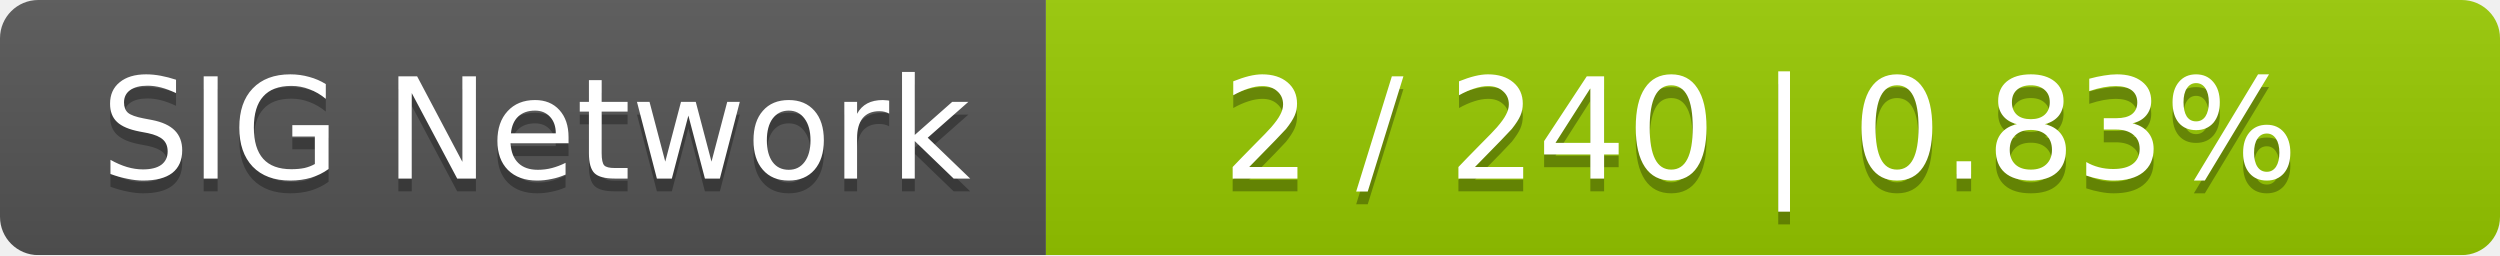
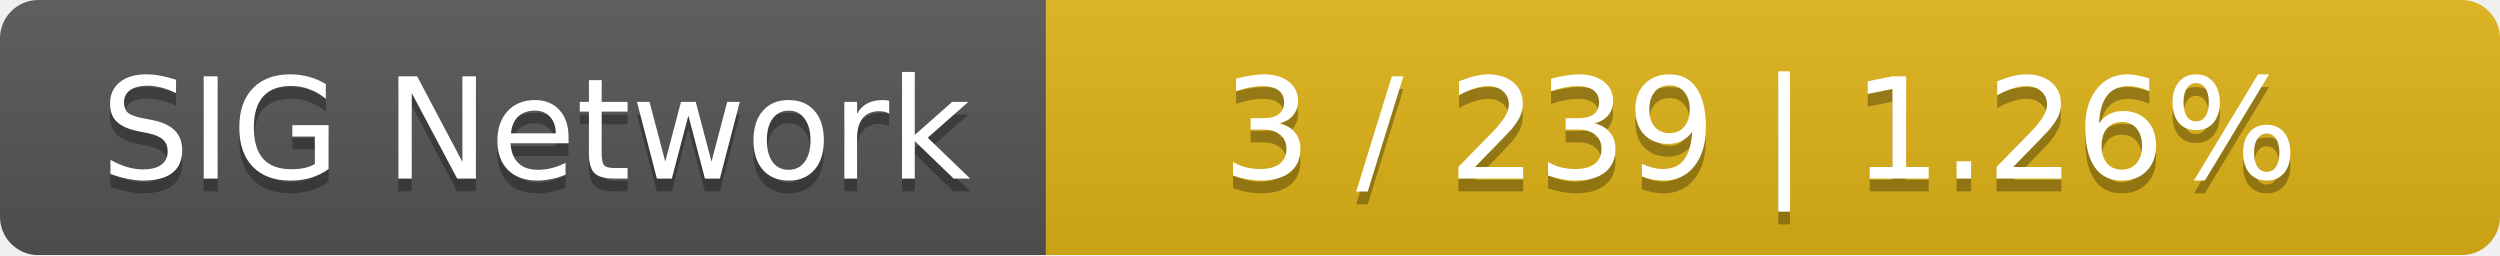
<svg xmlns="http://www.w3.org/2000/svg" width="196" height="20">
  <linearGradient id="smooth" x2="0" y2="100%">
    <stop offset="0" stop-color="#bbb" stop-opacity=".1" />
    <stop offset="1" stop-opacity=".1" />
  </linearGradient>
  <mask id="round">
    <rect width="196" height="20" rx="3" fill="#fff" />
  </mask>
  <g mask="url(#round)">
    <rect width="82" height="20" fill="#555" />
-     <rect x="82" width="114" height="20" fill="#97ca00" />
+     <rect x="82" width="114" height="20" fill="#dfb317" />
    <rect width="196" height="20" fill="url(#smooth)" />
  </g>
  <g fill="#fff" text-anchor="middle" font-family="DejaVu Sans,Verdana,Geneva,sans-serif" font-size="11">
    <text x="42" y="15" fill="#010101" fill-opacity=".3">SIG Network</text>
    <text x="42" y="14">SIG Network</text>
-     <text x="138" y="15" fill="#010101" fill-opacity=".3">2 / 240    |    0.83%</text>
-     <text x="138" y="14">2 / 240    |    0.83%</text>
+     <text x="138" y="15" fill="#010101" fill-opacity=".3">3 / 239    |    1.26%</text>
+     <text x="138" y="14">3 / 239    |    1.26%</text>
  </g>
</svg>
